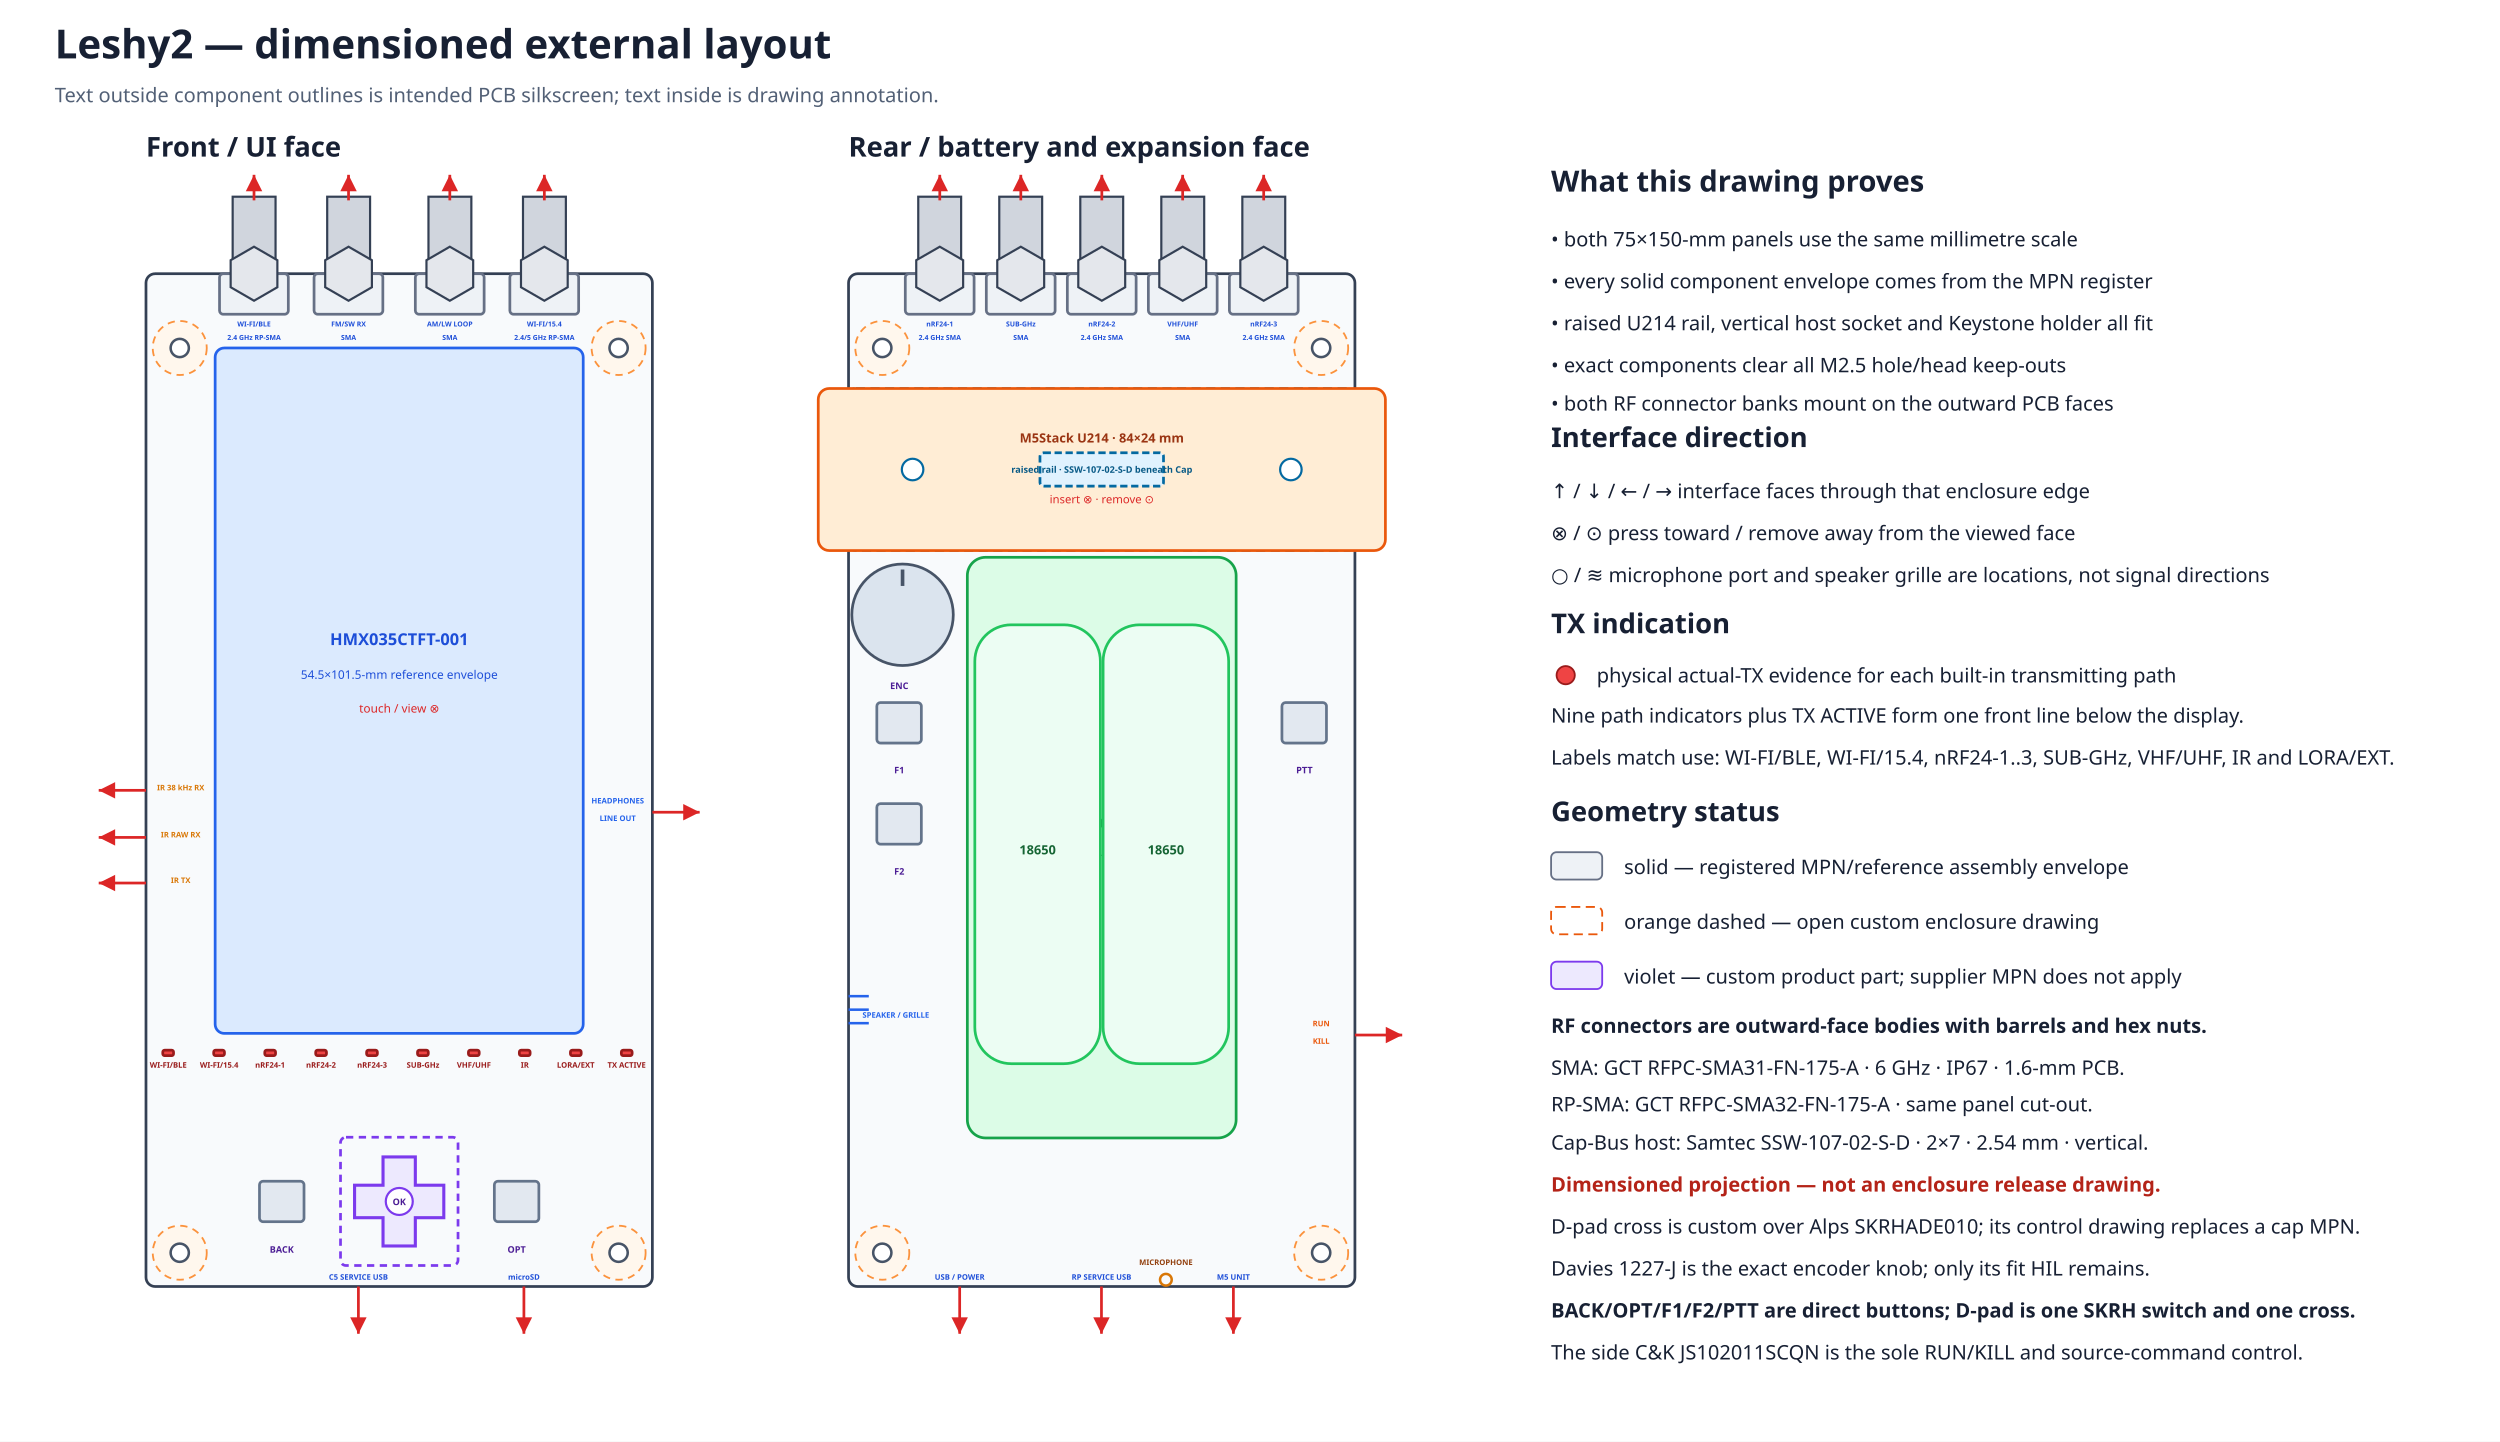
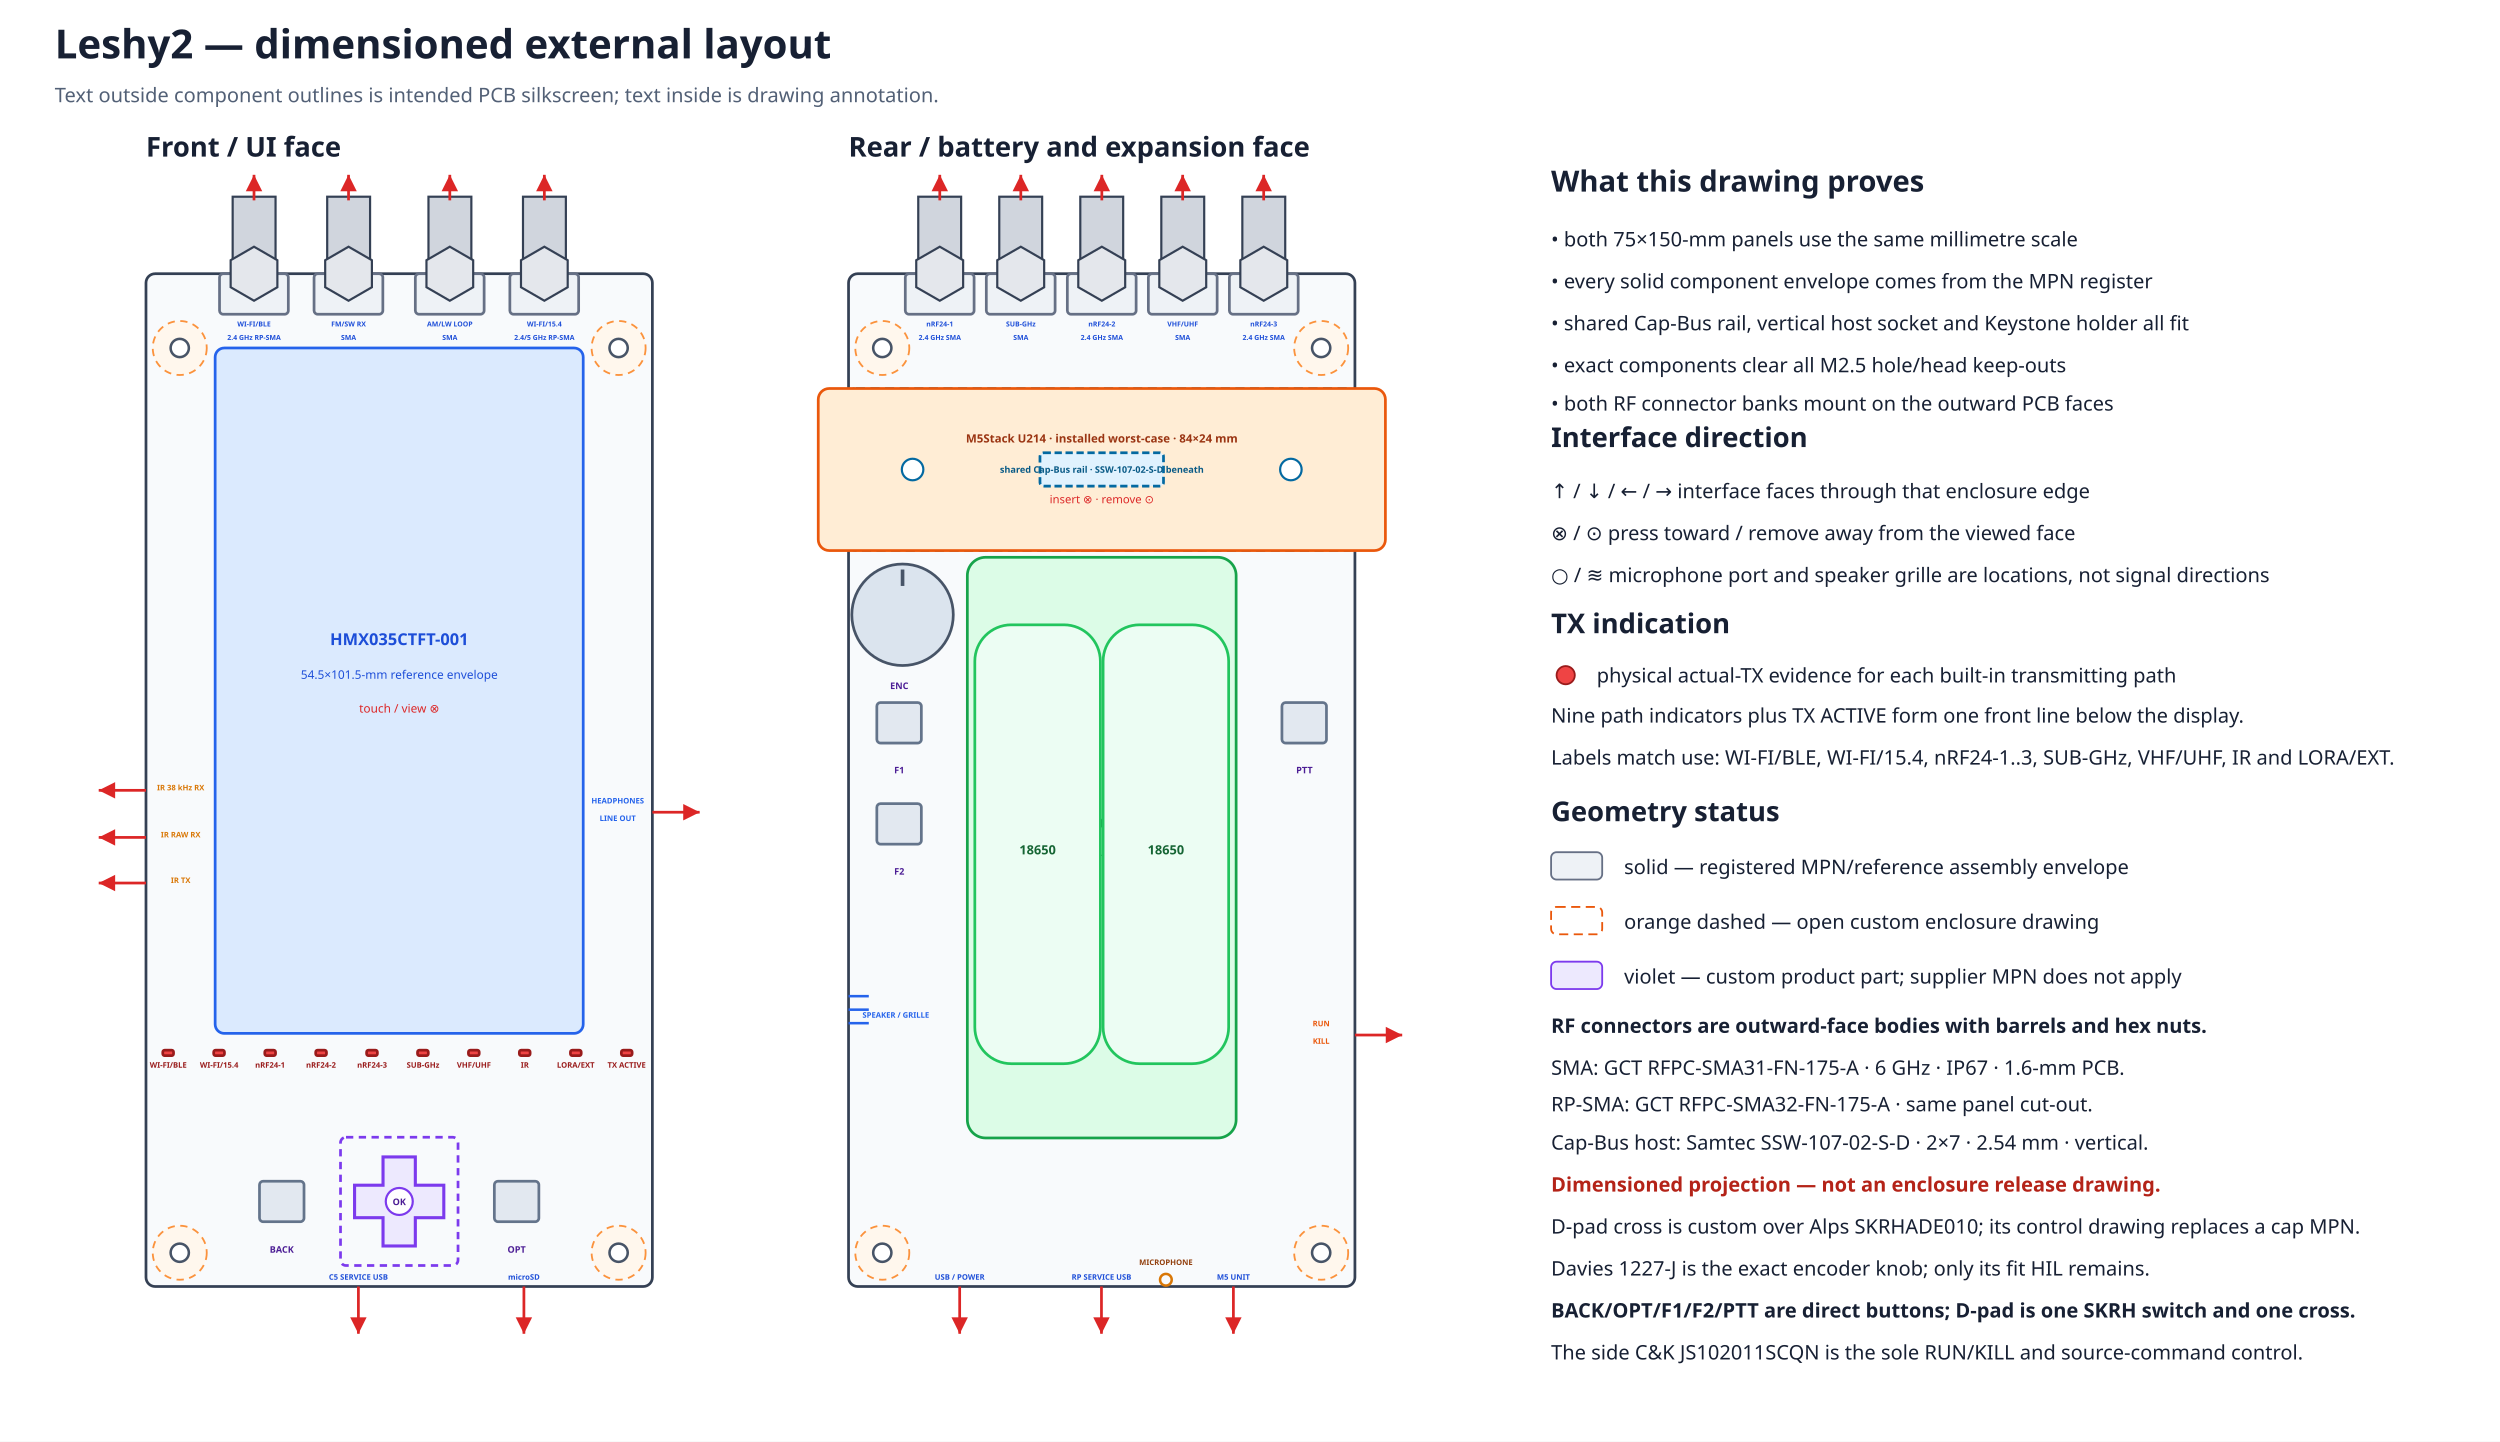
<svg xmlns="http://www.w3.org/2000/svg" width="1370" height="790" viewBox="0 0 1370 790">
  <defs>
    <marker id="arrow" markerWidth="8" markerHeight="8" refX="6" refY="3" orient="auto">
      <path d="M0,0 L6,3 L0,6 Z" fill="#dc2626" />
    </marker>
  </defs>
  <rect width="100%" height="100%" fill="#ffffff" />
  <text x="30.0" y="32.0" font-family="sans-serif" font-size="22" font-weight="bold" text-anchor="start" fill="#172033">Leshy2 — dimensioned external layout</text>
  <text x="30.0" y="56.0" font-family="sans-serif" font-size="11" font-weight="normal" text-anchor="start" fill="#526076">Text outside component outlines is intended PCB silkscreen; text inside is drawing annotation.</text>
  <text x="80.0" y="85.8" font-family="sans-serif" font-size="15" font-weight="bold" text-anchor="start" fill="#172033">Front / UI face</text>
  <rect x="80.0" y="150.0" width="277.5" height="555.0" rx="5" fill="#f8fafc" stroke="#344054" stroke-width="1.5" />
  <circle cx="98.5" cy="190.7" r="14.8" fill="#fff7ed" stroke="#fb923c" stroke-width="1" stroke-dasharray="4 3" />
  <circle cx="98.5" cy="190.7" r="5.0" fill="white" stroke="#475467" stroke-width="1.4" />
  <circle cx="339.0" cy="190.7" r="14.8" fill="#fff7ed" stroke="#fb923c" stroke-width="1" stroke-dasharray="4 3" />
  <circle cx="339.0" cy="190.7" r="5.0" fill="white" stroke="#475467" stroke-width="1.4" />
  <circle cx="98.5" cy="686.5" r="14.8" fill="#fff7ed" stroke="#fb923c" stroke-width="1" stroke-dasharray="4 3" />
  <circle cx="98.5" cy="686.5" r="5.0" fill="white" stroke="#475467" stroke-width="1.4" />
  <circle cx="339.0" cy="686.5" r="14.8" fill="#fff7ed" stroke="#fb923c" stroke-width="1" stroke-dasharray="4 3" />
  <circle cx="339.0" cy="686.5" r="5.0" fill="white" stroke="#475467" stroke-width="1.4" />
  <text x="465.0" y="85.8" font-family="sans-serif" font-size="15" font-weight="bold" text-anchor="start" fill="#172033">Rear / battery and expansion face</text>
  <rect x="465.0" y="150.0" width="277.5" height="555.0" rx="5" fill="#f8fafc" stroke="#344054" stroke-width="1.5" />
  <circle cx="483.5" cy="190.7" r="14.8" fill="#fff7ed" stroke="#fb923c" stroke-width="1" stroke-dasharray="4 3" />
  <circle cx="483.5" cy="190.7" r="5.0" fill="white" stroke="#475467" stroke-width="1.4" />
  <circle cx="724.0" cy="190.7" r="14.8" fill="#fff7ed" stroke="#fb923c" stroke-width="1" stroke-dasharray="4 3" />
  <circle cx="724.0" cy="190.7" r="5.0" fill="white" stroke="#475467" stroke-width="1.4" />
  <circle cx="483.5" cy="686.5" r="14.8" fill="#fff7ed" stroke="#fb923c" stroke-width="1" stroke-dasharray="4 3" />
  <circle cx="483.5" cy="686.5" r="5.0" fill="white" stroke="#475467" stroke-width="1.4" />
  <circle cx="724.0" cy="686.5" r="14.8" fill="#fff7ed" stroke="#fb923c" stroke-width="1" stroke-dasharray="4 3" />
  <circle cx="724.0" cy="686.5" r="5.0" fill="white" stroke="#475467" stroke-width="1.4" />
  <rect x="465.0" y="212.9" width="277.5" height="88.8" rx="4" fill="#f0f9ff" stroke="#0284c7" stroke-width="1.5" stroke-dasharray="5 3" />
  <rect x="448.4" y="212.9" width="310.8" height="88.8" rx="6" fill="#ffedd5" stroke="#ea580c" stroke-width="1.5" />
  <rect x="569.9" y="248.1" width="67.7" height="18.3" rx="2" fill="#e0f2fe" stroke="#0369a1" stroke-width="1.5" stroke-dasharray="4 2" />
  <circle cx="500.1" cy="257.3" r="5.9" fill="#ffffff" stroke="#0369a1" stroke-width="1.2" />
  <circle cx="707.4" cy="257.3" r="5.9" fill="#ffffff" stroke="#0369a1" stroke-width="1.2" />
-   <text x="603.8" y="242.5" font-family="sans-serif" font-size="7.0" font-weight="bold" text-anchor="middle" fill="#9a3412">M5Stack U214 · 84×24 mm</text>
-   <text x="603.8" y="259.1" font-family="sans-serif" font-size="5.0" font-weight="bold" text-anchor="middle" fill="#075985">raised rail · SSW-107-02-S-D beneath Cap</text>
+   <text x="603.8" y="242.5" font-family="sans-serif" font-size="6.3" font-weight="bold" text-anchor="middle" fill="#9a3412">M5Stack U214 · installed worst-case · 84×24 mm</text>
+   <text x="603.8" y="259.1" font-family="sans-serif" font-size="5.0" font-weight="bold" text-anchor="middle" fill="#075985">shared Cap-Bus rail · SSW-107-02-S-D beneath</text>
  <text x="603.8" y="275.8" font-family="sans-serif" font-size="6.2" font-weight="normal" text-anchor="middle" fill="#dc2626">insert ⊗ · remove ⊙</text>
  <g id="rear-outer-rf-bank" data-mount-face="rf-pcb-outer">
    <rect x="496.1" y="150.0" width="37.7" height="22.2" rx="2" fill="#eef2f6" stroke="#667085" stroke-width="1.5" />
    <rect x="503.2" y="107.8" width="23.5" height="42.2" fill="#d0d5dd" stroke="#344054" stroke-width="1.2" />
    <polygon points="527.8,157.4 515.0,164.8 502.1,157.4 502.1,142.6 515.0,135.2 527.8,142.6" fill="#e4e7ec" stroke="#344054" stroke-width="1.2" />
    <path d="M515.0 109.8 V95.8" stroke="#dc2626" stroke-width="1.5" marker-end="url(#arrow)" />
    <text data-layer="pcb-silkscreen" x="515.0" y="178.9" font-family="sans-serif" font-size="3.8" font-weight="bold" text-anchor="middle" fill="#1d4ed8">nRF24-1</text>
    <text data-layer="pcb-silkscreen" x="515.0" y="186.3" font-family="sans-serif" font-size="3.8" font-weight="bold" text-anchor="middle" fill="#1d4ed8">2.4 GHz SMA</text>
    <rect x="540.5" y="150.0" width="37.7" height="22.2" rx="2" fill="#eef2f6" stroke="#667085" stroke-width="1.5" />
    <rect x="547.6" y="107.8" width="23.5" height="42.2" fill="#d0d5dd" stroke="#344054" stroke-width="1.2" />
    <polygon points="572.2,157.4 559.4,164.8 546.5,157.4 546.5,142.6 559.4,135.2 572.2,142.6" fill="#e4e7ec" stroke="#344054" stroke-width="1.2" />
    <path d="M559.4 109.8 V95.8" stroke="#dc2626" stroke-width="1.5" marker-end="url(#arrow)" />
    <text data-layer="pcb-silkscreen" x="559.4" y="178.9" font-family="sans-serif" font-size="3.8" font-weight="bold" text-anchor="middle" fill="#1d4ed8">SUB-GHz</text>
    <text data-layer="pcb-silkscreen" x="559.4" y="186.3" font-family="sans-serif" font-size="3.8" font-weight="bold" text-anchor="middle" fill="#1d4ed8">SMA</text>
    <rect x="584.9" y="150.0" width="37.7" height="22.2" rx="2" fill="#eef2f6" stroke="#667085" stroke-width="1.5" />
    <rect x="592.0" y="107.8" width="23.5" height="42.2" fill="#d0d5dd" stroke="#344054" stroke-width="1.2" />
    <polygon points="616.6,157.4 603.8,164.8 590.9,157.4 590.9,142.6 603.8,135.2 616.6,142.6" fill="#e4e7ec" stroke="#344054" stroke-width="1.2" />
    <path d="M603.8 109.8 V95.8" stroke="#dc2626" stroke-width="1.5" marker-end="url(#arrow)" />
    <text data-layer="pcb-silkscreen" x="603.8" y="178.9" font-family="sans-serif" font-size="3.8" font-weight="bold" text-anchor="middle" fill="#1d4ed8">nRF24-2</text>
    <text data-layer="pcb-silkscreen" x="603.8" y="186.3" font-family="sans-serif" font-size="3.8" font-weight="bold" text-anchor="middle" fill="#1d4ed8">2.4 GHz SMA</text>
    <rect x="629.3" y="150.0" width="37.7" height="22.2" rx="2" fill="#eef2f6" stroke="#667085" stroke-width="1.5" />
    <rect x="636.4" y="107.8" width="23.5" height="42.2" fill="#d0d5dd" stroke="#344054" stroke-width="1.2" />
    <polygon points="661.0,157.4 648.1,164.8 635.3,157.4 635.3,142.6 648.1,135.2 661.0,142.6" fill="#e4e7ec" stroke="#344054" stroke-width="1.2" />
    <path d="M648.1 109.8 V95.8" stroke="#dc2626" stroke-width="1.5" marker-end="url(#arrow)" />
    <text data-layer="pcb-silkscreen" x="648.1" y="178.9" font-family="sans-serif" font-size="3.8" font-weight="bold" text-anchor="middle" fill="#1d4ed8">VHF/UHF</text>
    <text data-layer="pcb-silkscreen" x="648.1" y="186.3" font-family="sans-serif" font-size="3.8" font-weight="bold" text-anchor="middle" fill="#1d4ed8">SMA</text>
    <rect x="673.7" y="150.0" width="37.7" height="22.2" rx="2" fill="#eef2f6" stroke="#667085" stroke-width="1.5" />
    <rect x="680.8" y="107.8" width="23.5" height="42.2" fill="#d0d5dd" stroke="#344054" stroke-width="1.2" />
    <polygon points="705.4,157.4 692.5,164.8 679.7,157.4 679.7,142.6 692.5,135.2 705.4,142.6" fill="#e4e7ec" stroke="#344054" stroke-width="1.2" />
    <path d="M692.5 109.8 V95.8" stroke="#dc2626" stroke-width="1.5" marker-end="url(#arrow)" />
    <text data-layer="pcb-silkscreen" x="692.5" y="178.9" font-family="sans-serif" font-size="3.8" font-weight="bold" text-anchor="middle" fill="#1d4ed8">nRF24-3</text>
    <text data-layer="pcb-silkscreen" x="692.5" y="186.3" font-family="sans-serif" font-size="3.8" font-weight="bold" text-anchor="middle" fill="#1d4ed8">2.4 GHz SMA</text>
  </g>
  <rect x="117.9" y="190.7" width="201.7" height="375.6" rx="5" fill="#dbeafe" stroke="#2563eb" stroke-width="1.5" />
  <text x="218.8" y="353.5" font-family="sans-serif" font-size="9" font-weight="bold" text-anchor="middle" fill="#1d4ed8">HMX035CTFT-001</text>
  <text x="218.8" y="372.0" font-family="sans-serif" font-size="6.5" font-weight="normal" text-anchor="middle" fill="#1d4ed8">54.5×101.5-mm reference envelope</text>
  <text x="218.8" y="390.5" font-family="sans-serif" font-size="6.5" font-weight="normal" text-anchor="middle" fill="#dc2626">touch / view ⊗</text>
  <g id="front-outer-rf-bank" data-mount-face="ui-pcb-outer">
    <rect x="120.3" y="150.0" width="37.7" height="22.2" rx="2" fill="#eef2f6" stroke="#667085" stroke-width="1.5" />
    <rect x="127.5" y="107.8" width="23.5" height="42.2" fill="#d0d5dd" stroke="#344054" stroke-width="1.2" />
    <polygon points="152.0,157.4 139.2,164.8 126.4,157.4 126.4,142.6 139.2,135.2 152.0,142.6" fill="#e4e7ec" stroke="#344054" stroke-width="1.2" />
    <path d="M139.2 109.8 V95.8" stroke="#dc2626" stroke-width="1.5" marker-end="url(#arrow)" />
    <text data-layer="pcb-silkscreen" x="139.2" y="178.9" font-family="sans-serif" font-size="3.8" font-weight="bold" text-anchor="middle" fill="#1d4ed8">WI-FI/BLE</text>
    <text data-layer="pcb-silkscreen" x="139.2" y="186.3" font-family="sans-serif" font-size="3.8" font-weight="bold" text-anchor="middle" fill="#1d4ed8">2.4 GHz RP-SMA</text>
    <rect x="172.1" y="150.0" width="37.7" height="22.2" rx="2" fill="#eef2f6" stroke="#667085" stroke-width="1.5" />
    <rect x="179.3" y="107.8" width="23.5" height="42.2" fill="#d0d5dd" stroke="#344054" stroke-width="1.2" />
    <polygon points="203.8,157.4 191.0,164.8 178.2,157.4 178.2,142.6 191.0,135.2 203.8,142.6" fill="#e4e7ec" stroke="#344054" stroke-width="1.2" />
    <path d="M191.0 109.8 V95.8" stroke="#dc2626" stroke-width="1.5" marker-end="url(#arrow)" />
    <text data-layer="pcb-silkscreen" x="191.0" y="178.9" font-family="sans-serif" font-size="3.8" font-weight="bold" text-anchor="middle" fill="#1d4ed8">FM/SW RX</text>
    <text data-layer="pcb-silkscreen" x="191.0" y="186.3" font-family="sans-serif" font-size="3.8" font-weight="bold" text-anchor="middle" fill="#1d4ed8">SMA</text>
    <rect x="227.6" y="150.0" width="37.7" height="22.2" rx="2" fill="#eef2f6" stroke="#667085" stroke-width="1.5" />
    <rect x="234.8" y="107.8" width="23.5" height="42.2" fill="#d0d5dd" stroke="#344054" stroke-width="1.2" />
    <polygon points="259.3,157.4 246.5,164.8 233.7,157.4 233.7,142.6 246.5,135.2 259.3,142.6" fill="#e4e7ec" stroke="#344054" stroke-width="1.2" />
    <path d="M246.5 109.8 V95.8" stroke="#dc2626" stroke-width="1.5" marker-end="url(#arrow)" />
    <text data-layer="pcb-silkscreen" x="246.5" y="178.9" font-family="sans-serif" font-size="3.8" font-weight="bold" text-anchor="middle" fill="#1d4ed8">AM/LW LOOP</text>
    <text data-layer="pcb-silkscreen" x="246.5" y="186.3" font-family="sans-serif" font-size="3.8" font-weight="bold" text-anchor="middle" fill="#1d4ed8">SMA</text>
    <rect x="279.4" y="150.0" width="37.7" height="22.2" rx="2" fill="#eef2f6" stroke="#667085" stroke-width="1.5" />
    <rect x="286.6" y="107.8" width="23.5" height="42.2" fill="#d0d5dd" stroke="#344054" stroke-width="1.2" />
    <polygon points="311.1,157.4 298.3,164.8 285.5,157.4 285.5,142.6 298.3,135.2 311.1,142.6" fill="#e4e7ec" stroke="#344054" stroke-width="1.2" />
    <path d="M298.3 109.8 V95.8" stroke="#dc2626" stroke-width="1.5" marker-end="url(#arrow)" />
    <text data-layer="pcb-silkscreen" x="298.3" y="178.9" font-family="sans-serif" font-size="3.8" font-weight="bold" text-anchor="middle" fill="#1d4ed8">WI-FI/15.4</text>
    <text data-layer="pcb-silkscreen" x="298.3" y="186.3" font-family="sans-serif" font-size="3.8" font-weight="bold" text-anchor="middle" fill="#1d4ed8">2.4/5 GHz RP-SMA</text>
  </g>
  <rect x="89.2" y="575.5" width="5.9" height="3.0" rx="1" fill="#ef4444" stroke="#991b1b" stroke-width="1.5" />
  <text data-layer="pcb-silkscreen" x="92.2" y="585.1" font-family="sans-serif" font-size="4.2" font-weight="bold" text-anchor="middle" fill="#991b1b">WI-FI/BLE</text>
  <rect x="117.1" y="575.5" width="5.9" height="3.0" rx="1" fill="#ef4444" stroke="#991b1b" stroke-width="1.5" />
  <text data-layer="pcb-silkscreen" x="120.1" y="585.1" font-family="sans-serif" font-size="4.2" font-weight="bold" text-anchor="middle" fill="#991b1b">WI-FI/15.4</text>
  <rect x="145.1" y="575.5" width="5.9" height="3.0" rx="1" fill="#ef4444" stroke="#991b1b" stroke-width="1.5" />
  <text data-layer="pcb-silkscreen" x="148.0" y="585.1" font-family="sans-serif" font-size="4.2" font-weight="bold" text-anchor="middle" fill="#991b1b">nRF24-1</text>
  <rect x="173.0" y="575.5" width="5.9" height="3.0" rx="1" fill="#ef4444" stroke="#991b1b" stroke-width="1.5" />
  <text data-layer="pcb-silkscreen" x="175.9" y="585.1" font-family="sans-serif" font-size="4.2" font-weight="bold" text-anchor="middle" fill="#991b1b">nRF24-2</text>
  <rect x="200.9" y="575.5" width="5.9" height="3.0" rx="1" fill="#ef4444" stroke="#991b1b" stroke-width="1.5" />
  <text data-layer="pcb-silkscreen" x="203.9" y="585.1" font-family="sans-serif" font-size="4.2" font-weight="bold" text-anchor="middle" fill="#991b1b">nRF24-3</text>
  <rect x="228.8" y="575.5" width="5.9" height="3.0" rx="1" fill="#ef4444" stroke="#991b1b" stroke-width="1.5" />
  <text data-layer="pcb-silkscreen" x="231.8" y="585.1" font-family="sans-serif" font-size="4.2" font-weight="bold" text-anchor="middle" fill="#991b1b">SUB-GHz</text>
  <rect x="256.7" y="575.5" width="5.9" height="3.0" rx="1" fill="#ef4444" stroke="#991b1b" stroke-width="1.5" />
  <text data-layer="pcb-silkscreen" x="259.7" y="585.1" font-family="sans-serif" font-size="4.2" font-weight="bold" text-anchor="middle" fill="#991b1b">VHF/UHF</text>
  <rect x="284.6" y="575.5" width="5.9" height="3.0" rx="1" fill="#ef4444" stroke="#991b1b" stroke-width="1.5" />
  <text data-layer="pcb-silkscreen" x="287.6" y="585.1" font-family="sans-serif" font-size="4.2" font-weight="bold" text-anchor="middle" fill="#991b1b">IR</text>
  <rect x="312.6" y="575.5" width="5.9" height="3.0" rx="1" fill="#ef4444" stroke="#991b1b" stroke-width="1.5" />
  <text data-layer="pcb-silkscreen" x="315.5" y="585.1" font-family="sans-serif" font-size="4.2" font-weight="bold" text-anchor="middle" fill="#991b1b">LORA/EXT</text>
  <rect x="340.5" y="575.5" width="5.9" height="3.0" rx="1" fill="#ef4444" stroke="#991b1b" stroke-width="1.5" />
  <text data-layer="pcb-silkscreen" x="343.4" y="585.1" font-family="sans-serif" font-size="4.2" font-weight="bold" text-anchor="middle" fill="#991b1b">TX ACTIVE</text>
  <rect x="142.2" y="647.3" width="24.4" height="22.2" rx="2" fill="#e2e8f0" stroke="#64748b" stroke-width="1.5" data-instance="ui_switch_back" data-direct-press="true" />
  <rect x="270.9" y="647.3" width="24.4" height="22.2" rx="2" fill="#e2e8f0" stroke="#64748b" stroke-width="1.5" data-instance="ui_switch_opt" data-direct-press="true" />
  <rect x="186.6" y="623.2" width="64.4" height="70.3" rx="3" fill="none" stroke="#7c3aed" stroke-width="1.5" stroke-dasharray="4 3" data-reserve-class="custom_actuator" />
  <polygon points="209.9,634.0 227.6,634.0 227.6,649.5 243.2,649.5 243.2,667.3 227.6,667.3 227.6,682.8 209.9,682.8 209.9,667.3 194.3,667.3 194.3,649.5 209.9,649.5" fill="#ede9fe" stroke="#7c3aed" stroke-width="1.7" data-part="single-D-pad-cross" data-manufacturing-class="custom-actuator" />
  <circle cx="218.8" cy="658.4" r="7.4" fill="#ffffff" stroke="#7c3aed" stroke-width="1.2" />
  <text x="218.8" y="660.4" font-family="sans-serif" font-size="5.0" font-weight="bold" text-anchor="middle" fill="#4c1d95">OK</text>
  <text data-layer="pcb-silkscreen" x="154.4" y="686.5" font-family="sans-serif" font-size="5.0" font-weight="bold" text-anchor="middle" fill="#4c1d95">BACK</text>
  <text data-layer="pcb-silkscreen" x="283.1" y="686.5" font-family="sans-serif" font-size="5.0" font-weight="bold" text-anchor="middle" fill="#4c1d95">OPT</text>
  <path d="M80.0 433.1 L54.1 433.1" stroke="#dc2626" stroke-width="1.5" marker-end="url(#arrow)" />
  <text data-layer="pcb-silkscreen" x="99.0" y="433.1" font-family="sans-serif" font-size="4.2" font-weight="bold" text-anchor="middle" fill="#d97706">IR 38 kHz RX</text>
  <path d="M80.0 458.9 L54.1 458.9" stroke="#dc2626" stroke-width="1.5" marker-end="url(#arrow)" />
  <text data-layer="pcb-silkscreen" x="99.0" y="458.9" font-family="sans-serif" font-size="4.2" font-weight="bold" text-anchor="middle" fill="#d97706">IR RAW RX</text>
  <path d="M80.0 483.9 L54.1 483.9" stroke="#dc2626" stroke-width="1.5" marker-end="url(#arrow)" />
  <text data-layer="pcb-silkscreen" x="99.0" y="483.9" font-family="sans-serif" font-size="4.2" font-weight="bold" text-anchor="middle" fill="#d97706">IR TX</text>
  <path d="M357.5 445.1 L383.4 445.1" stroke="#dc2626" stroke-width="1.5" marker-end="url(#arrow)" />
  <text data-layer="pcb-silkscreen" x="338.5" y="440.3" font-family="sans-serif" font-size="4.2" font-weight="bold" text-anchor="middle" fill="#2563eb">HEADPHONES</text>
  <text data-layer="pcb-silkscreen" x="338.5" y="449.9" font-family="sans-serif" font-size="4.2" font-weight="bold" text-anchor="middle" fill="#2563eb">LINE OUT</text>
  <path d="M196.4 705.0 L196.4 730.9" stroke="#dc2626" stroke-width="1.5" marker-end="url(#arrow)" />
  <text data-layer="pcb-silkscreen" x="196.4" y="701.3" font-family="sans-serif" font-size="4.2" font-weight="bold" text-anchor="middle" fill="#1d4ed8">C5 SERVICE USB</text>
  <path d="M287.1 705.0 L287.1 730.9" stroke="#dc2626" stroke-width="1.5" marker-end="url(#arrow)" />
  <text data-layer="pcb-silkscreen" x="287.1" y="701.3" font-family="sans-serif" font-size="4.2" font-weight="bold" text-anchor="middle" fill="#1d4ed8">microSD</text>
  <rect x="530.1" y="305.4" width="147.3" height="318.2" rx="10" fill="#dcfce7" stroke="#16a34a" stroke-width="1.5" />
  <text x="603.8" y="453.4" font-family="sans-serif" font-size="9" font-weight="bold" text-anchor="middle" fill="#166534">Keystone 1048P</text>
  <text x="603.8" y="471.9" font-family="sans-serif" font-size="6.5" font-weight="normal" text-anchor="middle" fill="#166534">86×39.8-mm rotated holder</text>
  <rect x="534.2" y="342.4" width="68.8" height="240.5" rx="20" fill="#ecfdf3" stroke="#22c55e" stroke-width="1.5" />
  <text x="568.6" y="468.2" font-family="sans-serif" font-size="7" font-weight="bold" text-anchor="middle" fill="#166534">18650</text>
  <rect x="604.5" y="342.4" width="68.8" height="240.5" rx="20" fill="#ecfdf3" stroke="#22c55e" stroke-width="1.5" />
  <text x="638.9" y="468.2" font-family="sans-serif" font-size="7" font-weight="bold" text-anchor="middle" fill="#166534">18650</text>
  <rect x="480.5" y="385.0" width="24.4" height="22.2" rx="2" fill="#e2e8f0" stroke="#64748b" stroke-width="1.5" data-instance="ui_switch_f1" data-direct-press="true" />
  <rect x="480.5" y="440.4" width="24.4" height="22.2" rx="2" fill="#e2e8f0" stroke="#64748b" stroke-width="1.5" data-instance="ui_switch_f2" data-direct-press="true" />
  <rect x="702.5" y="385.0" width="24.4" height="22.2" rx="2" fill="#e2e8f0" stroke="#64748b" stroke-width="1.5" data-instance="ptt_switch" data-direct-press="true" />
  <circle cx="494.6" cy="336.9" r="27.8" fill="#dbe4ee" stroke="#475467" stroke-width="1.5" data-instance="encoder_knob" data-selected-part="true" />
  <path d="M494.6 312.1 V321.1" stroke="#475467" stroke-width="2" data-part="knob-indicator-line" />
  <text data-layer="pcb-silkscreen" x="492.8" y="377.6" font-family="sans-serif" font-size="5.0" font-weight="bold" text-anchor="middle" fill="#4c1d95">ENC</text>
  <text data-layer="pcb-silkscreen" x="492.8" y="423.8" font-family="sans-serif" font-size="5.0" font-weight="bold" text-anchor="middle" fill="#4c1d95">F1</text>
  <text data-layer="pcb-silkscreen" x="492.8" y="479.3" font-family="sans-serif" font-size="5.0" font-weight="bold" text-anchor="middle" fill="#4c1d95">F2</text>
  <text data-layer="pcb-silkscreen" x="714.8" y="423.8" font-family="sans-serif" font-size="5.0" font-weight="bold" text-anchor="middle" fill="#4c1d95">PTT</text>
  <path d="M742.5 567.2 L768.4 567.2" stroke="#dc2626" stroke-width="1.5" marker-end="url(#arrow)" />
  <text data-layer="pcb-silkscreen" x="724.0" y="562.4" font-family="sans-serif" font-size="4.2" font-weight="bold" text-anchor="middle" fill="#ea580c">RUN</text>
  <text data-layer="pcb-silkscreen" x="724.0" y="572.0" font-family="sans-serif" font-size="4.2" font-weight="bold" text-anchor="middle" fill="#ea580c">KILL</text>
  <path d="M525.9 705.0 V730.9" stroke="#dc2626" stroke-width="1.5" marker-end="url(#arrow)" />
  <text data-layer="pcb-silkscreen" x="525.9" y="701.3" font-family="sans-serif" font-size="4.2" font-weight="bold" text-anchor="middle" fill="#1d4ed8">USB / POWER</text>
  <path d="M603.6 705.0 V730.9" stroke="#dc2626" stroke-width="1.5" marker-end="url(#arrow)" />
  <text data-layer="pcb-silkscreen" x="603.6" y="701.3" font-family="sans-serif" font-size="4.2" font-weight="bold" text-anchor="middle" fill="#1d4ed8">RP SERVICE USB</text>
  <path d="M675.9 705.0 V730.9" stroke="#dc2626" stroke-width="1.5" marker-end="url(#arrow)" />
  <text data-layer="pcb-silkscreen" x="675.9" y="701.3" font-family="sans-serif" font-size="4.2" font-weight="bold" text-anchor="middle" fill="#1d4ed8">M5 UNIT</text>
  <line x1="465.0" y1="545.9" x2="476.1" y2="545.9" stroke="#2563eb" stroke-width="1.4" />
  <line x1="465.0" y1="553.3" x2="476.1" y2="553.3" stroke="#2563eb" stroke-width="1.4" />
  <line x1="465.0" y1="560.7" x2="476.1" y2="560.7" stroke="#2563eb" stroke-width="1.4" />
  <text data-layer="pcb-silkscreen" x="490.9" y="557.7" font-family="sans-serif" font-size="4.2" font-weight="bold" text-anchor="middle" fill="#2563eb">SPEAKER / GRILLE</text>
  <circle cx="638.9" cy="701.3" r="3.2" fill="none" stroke="#d97706" stroke-width="1.4" data-interface-kind="acoustic-opening" />
  <text data-layer="pcb-silkscreen" x="638.9" y="693.2" font-family="sans-serif" font-size="4.2" font-weight="bold" text-anchor="middle" fill="#92400e">MICROPHONE</text>
  <text x="850.0" y="105.0" font-family="sans-serif" font-size="16" font-weight="bold" text-anchor="start" fill="#172033">What this drawing proves</text>
  <text x="850.0" y="135.0" font-family="sans-serif" font-size="11" font-weight="normal" text-anchor="start" fill="#172033">• both 75×150-mm panels use the same millimetre scale</text>
  <text x="850.0" y="158.0" font-family="sans-serif" font-size="11" font-weight="normal" text-anchor="start" fill="#172033">• every solid component envelope comes from the MPN register</text>
-   <text x="850.0" y="181.0" font-family="sans-serif" font-size="11" font-weight="normal" text-anchor="start" fill="#172033">• raised U214 rail, vertical host socket and Keystone holder all fit</text>
+   <text x="850.0" y="181.0" font-family="sans-serif" font-size="11" font-weight="normal" text-anchor="start" fill="#172033">• shared Cap-Bus rail, vertical host socket and Keystone holder all fit</text>
  <text x="850.0" y="204.0" font-family="sans-serif" font-size="11" font-weight="normal" text-anchor="start" fill="#172033">• exact components clear all M2.5 hole/head keep-outs</text>
  <text x="850.0" y="225.0" font-family="sans-serif" font-size="11" font-weight="normal" text-anchor="start" fill="#172033">• both RF connector banks mount on the outward PCB faces</text>
  <text x="850.0" y="245.0" font-family="sans-serif" font-size="15" font-weight="bold" text-anchor="start" fill="#172033">Interface direction</text>
  <text x="850.0" y="273.0" font-family="sans-serif" font-size="11" font-weight="normal" text-anchor="start" fill="#172033">↑ / ↓ / ← / →  interface faces through that enclosure edge</text>
  <text x="850.0" y="296.0" font-family="sans-serif" font-size="11" font-weight="normal" text-anchor="start" fill="#172033">⊗ / ⊙  press toward / remove away from the viewed face</text>
  <text x="850.0" y="319.0" font-family="sans-serif" font-size="11" font-weight="normal" text-anchor="start" fill="#172033">○ / ≋  microphone port and speaker grille are locations, not signal directions</text>
  <text x="850.0" y="347.0" font-family="sans-serif" font-size="15" font-weight="bold" text-anchor="start" fill="#172033">TX indication</text>
  <circle cx="858" cy="370" r="5" fill="#ef4444" stroke="#991b1b" />
  <text x="875.0" y="374.0" font-family="sans-serif" font-size="11" font-weight="normal" text-anchor="start" fill="#172033">physical actual-TX evidence for each built-in transmitting path</text>
  <text x="850.0" y="396.0" font-family="sans-serif" font-size="11" font-weight="normal" text-anchor="start" fill="#172033">Nine path indicators plus TX ACTIVE form one front line below the display.</text>
  <text x="850.0" y="419.0" font-family="sans-serif" font-size="11" font-weight="normal" text-anchor="start" fill="#172033">Labels match use: WI-FI/BLE, WI-FI/15.4, nRF24-1..3, SUB-GHz, VHF/UHF, IR and LORA/EXT.</text>
  <text x="850.0" y="450.0" font-family="sans-serif" font-size="15" font-weight="bold" text-anchor="start" fill="#172033">Geometry status</text>
  <rect x="850" y="467" width="28" height="15" rx="3" fill="#eef2f6" stroke="#667085" />
  <text x="890.0" y="479.0" font-family="sans-serif" font-size="11" font-weight="normal" text-anchor="start" fill="#172033">solid — registered MPN/reference assembly envelope</text>
  <rect x="850" y="497" width="28" height="15" rx="3" fill="none" stroke="#ea580c" stroke-dasharray="5 3" />
  <text x="890.0" y="509.0" font-family="sans-serif" font-size="11" font-weight="normal" text-anchor="start" fill="#172033">orange dashed — open custom enclosure drawing</text>
  <rect x="850" y="527" width="28" height="15" rx="3" fill="#ede9fe" stroke="#7c3aed" />
  <text x="890.0" y="539.0" font-family="sans-serif" font-size="11" font-weight="normal" text-anchor="start" fill="#172033">violet — custom product part; supplier MPN does not apply</text>
  <text x="850.0" y="566.0" font-family="sans-serif" font-size="11" font-weight="bold" text-anchor="start" fill="#172033">RF connectors are outward-face bodies with barrels and hex nuts.</text>
  <text x="850.0" y="589.0" font-family="sans-serif" font-size="11" font-weight="normal" text-anchor="start" fill="#172033">SMA: GCT RFPC-SMA31-FN-175-A · 6 GHz · IP67 · 1.6-mm PCB.</text>
  <text x="850.0" y="609.0" font-family="sans-serif" font-size="11" font-weight="normal" text-anchor="start" fill="#172033">RP-SMA: GCT RFPC-SMA32-FN-175-A · same panel cut-out.</text>
  <text x="850.0" y="630.0" font-family="sans-serif" font-size="11" font-weight="normal" text-anchor="start" fill="#172033">Cap-Bus host: Samtec SSW-107-02-S-D · 2×7 · 2.54 mm · vertical.</text>
  <text x="850.0" y="653.0" font-family="sans-serif" font-size="11" font-weight="bold" text-anchor="start" fill="#b42318">Dimensioned projection — not an enclosure release drawing.</text>
  <text x="850.0" y="676.0" font-family="sans-serif" font-size="11" font-weight="normal" text-anchor="start" fill="#172033">D-pad cross is custom over Alps SKRHADE010; its control drawing replaces a cap MPN.</text>
  <text x="850.0" y="699.0" font-family="sans-serif" font-size="11" font-weight="normal" text-anchor="start" fill="#172033">Davies 1227-J is the exact encoder knob; only its fit HIL remains.</text>
  <text x="850.0" y="722.0" font-family="sans-serif" font-size="11" font-weight="bold" text-anchor="start" fill="#172033">BACK/OPT/F1/F2/PTT are direct buttons; D-pad is one SKRH switch and one cross.</text>
  <text x="850.0" y="745.0" font-family="sans-serif" font-size="11" font-weight="normal" text-anchor="start" fill="#172033">The side C&amp;K JS102011SCQN is the sole RUN/KILL and source-command control.</text>
</svg>
